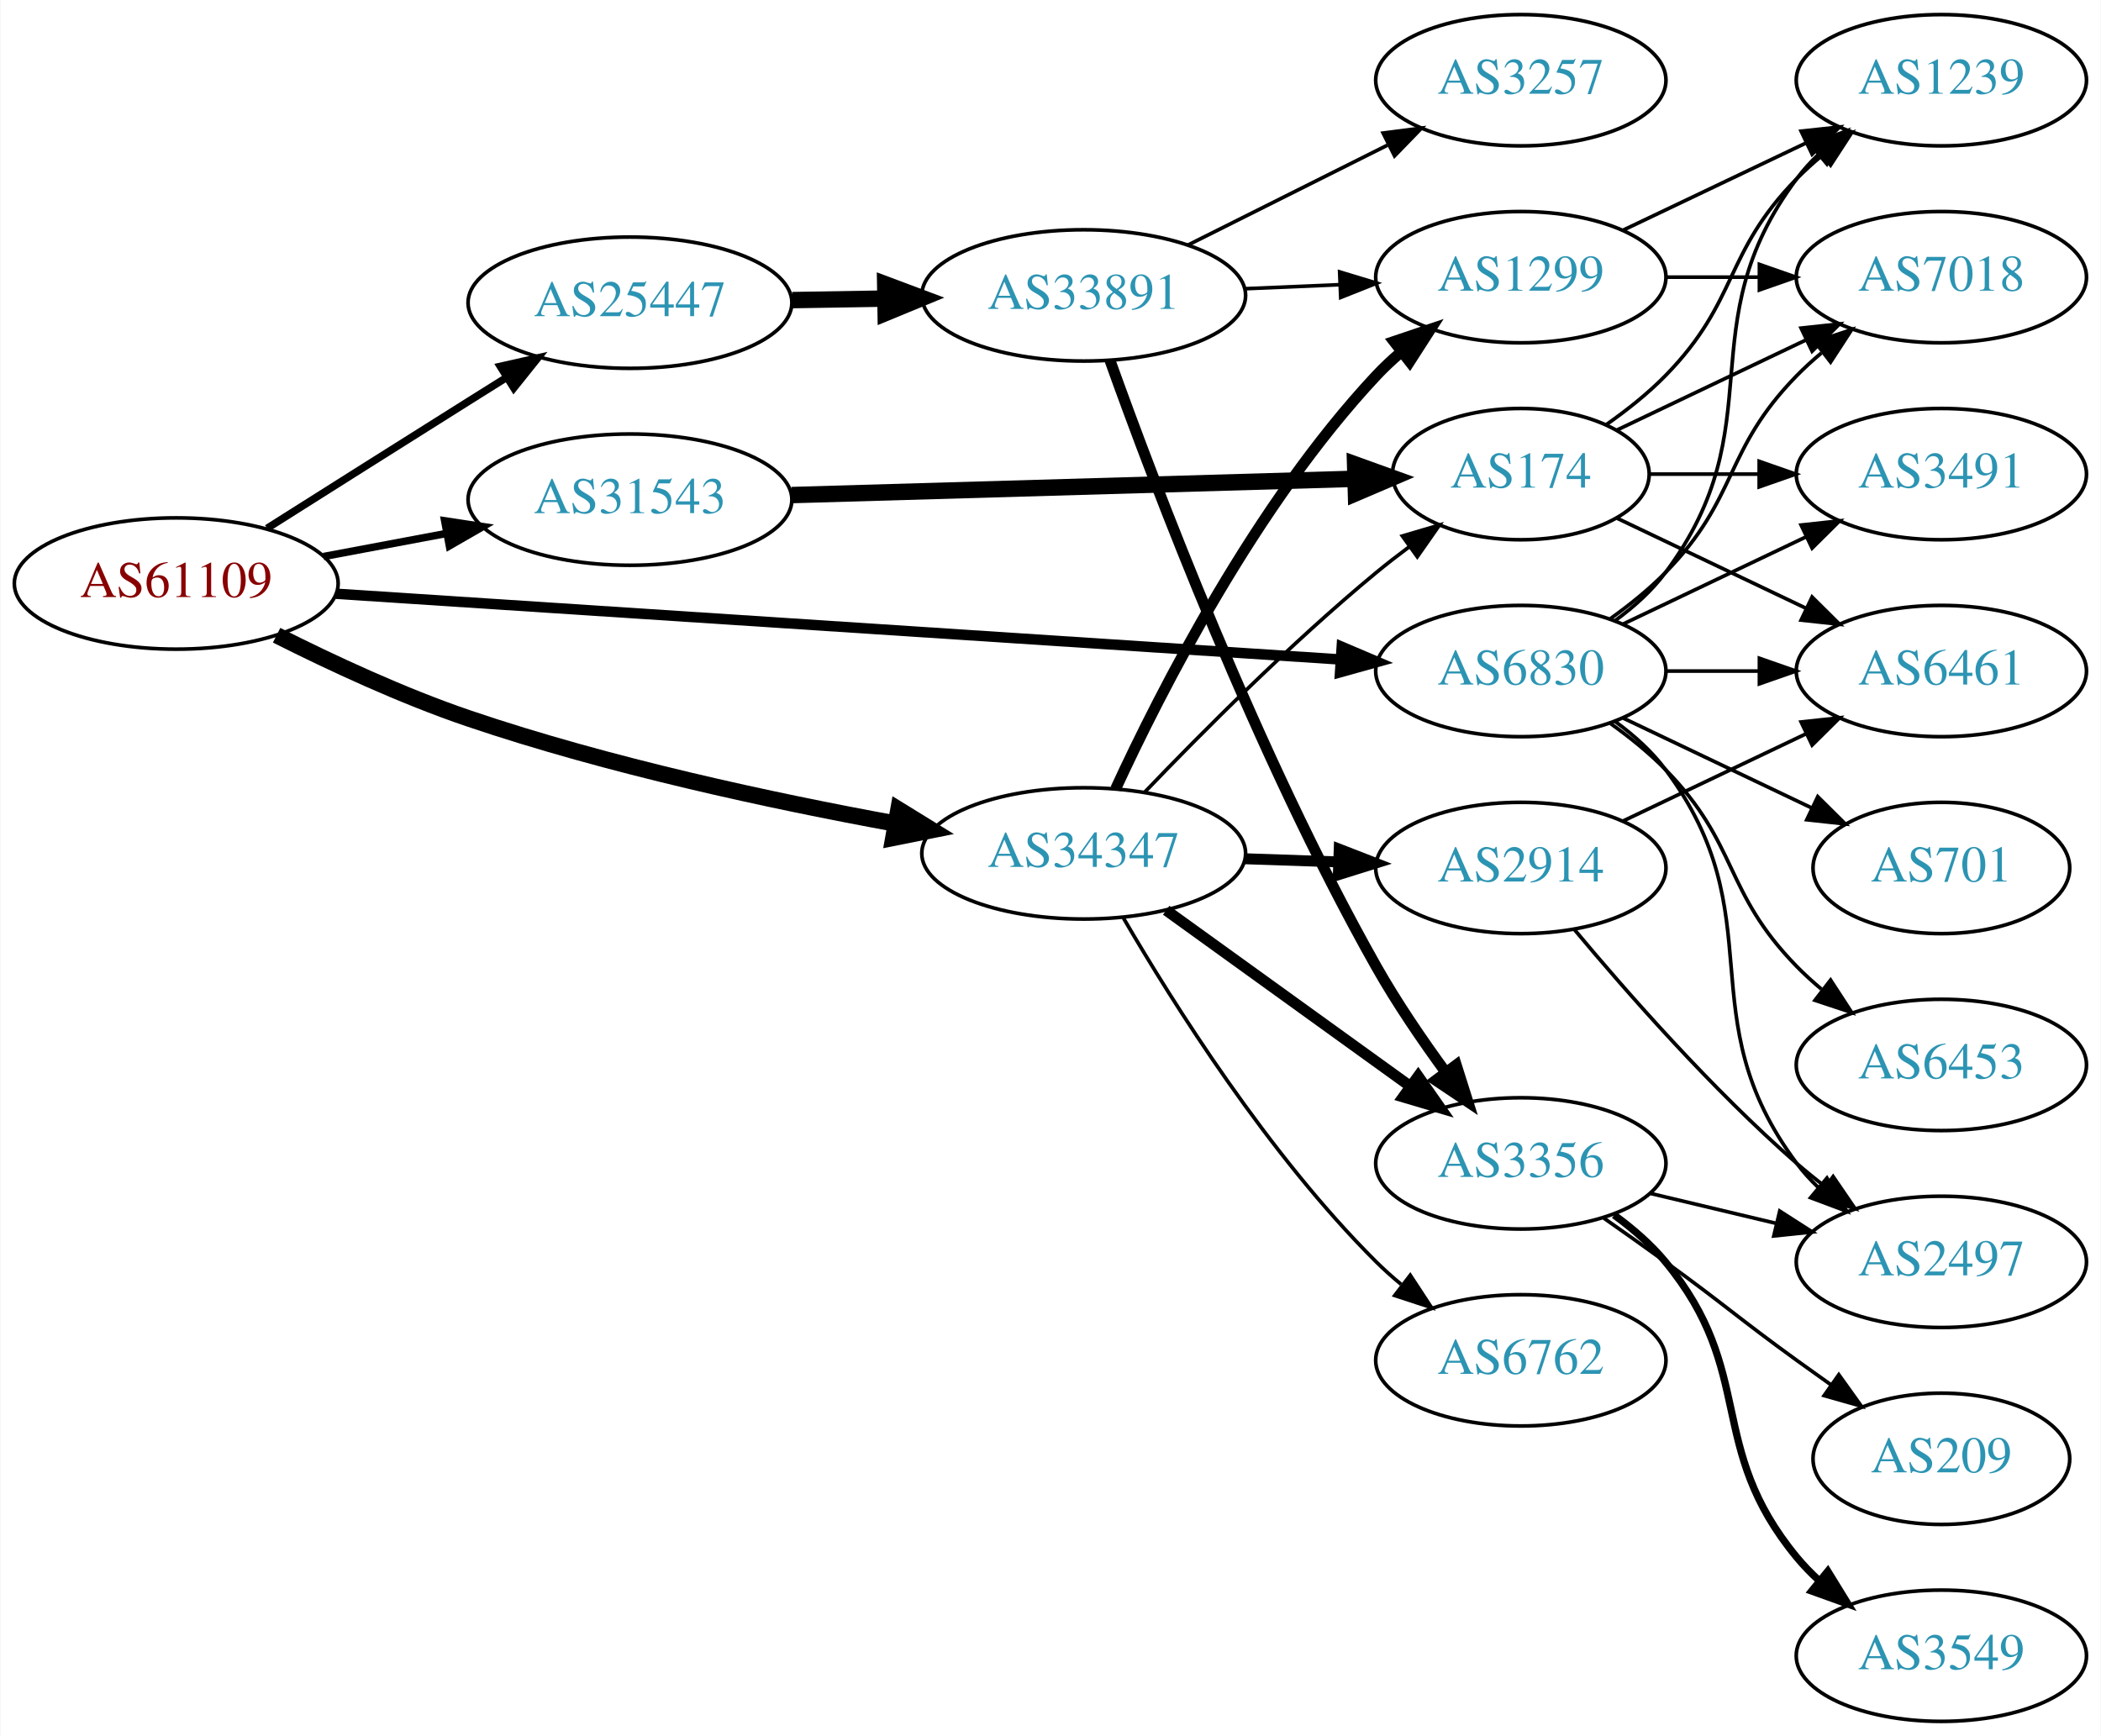
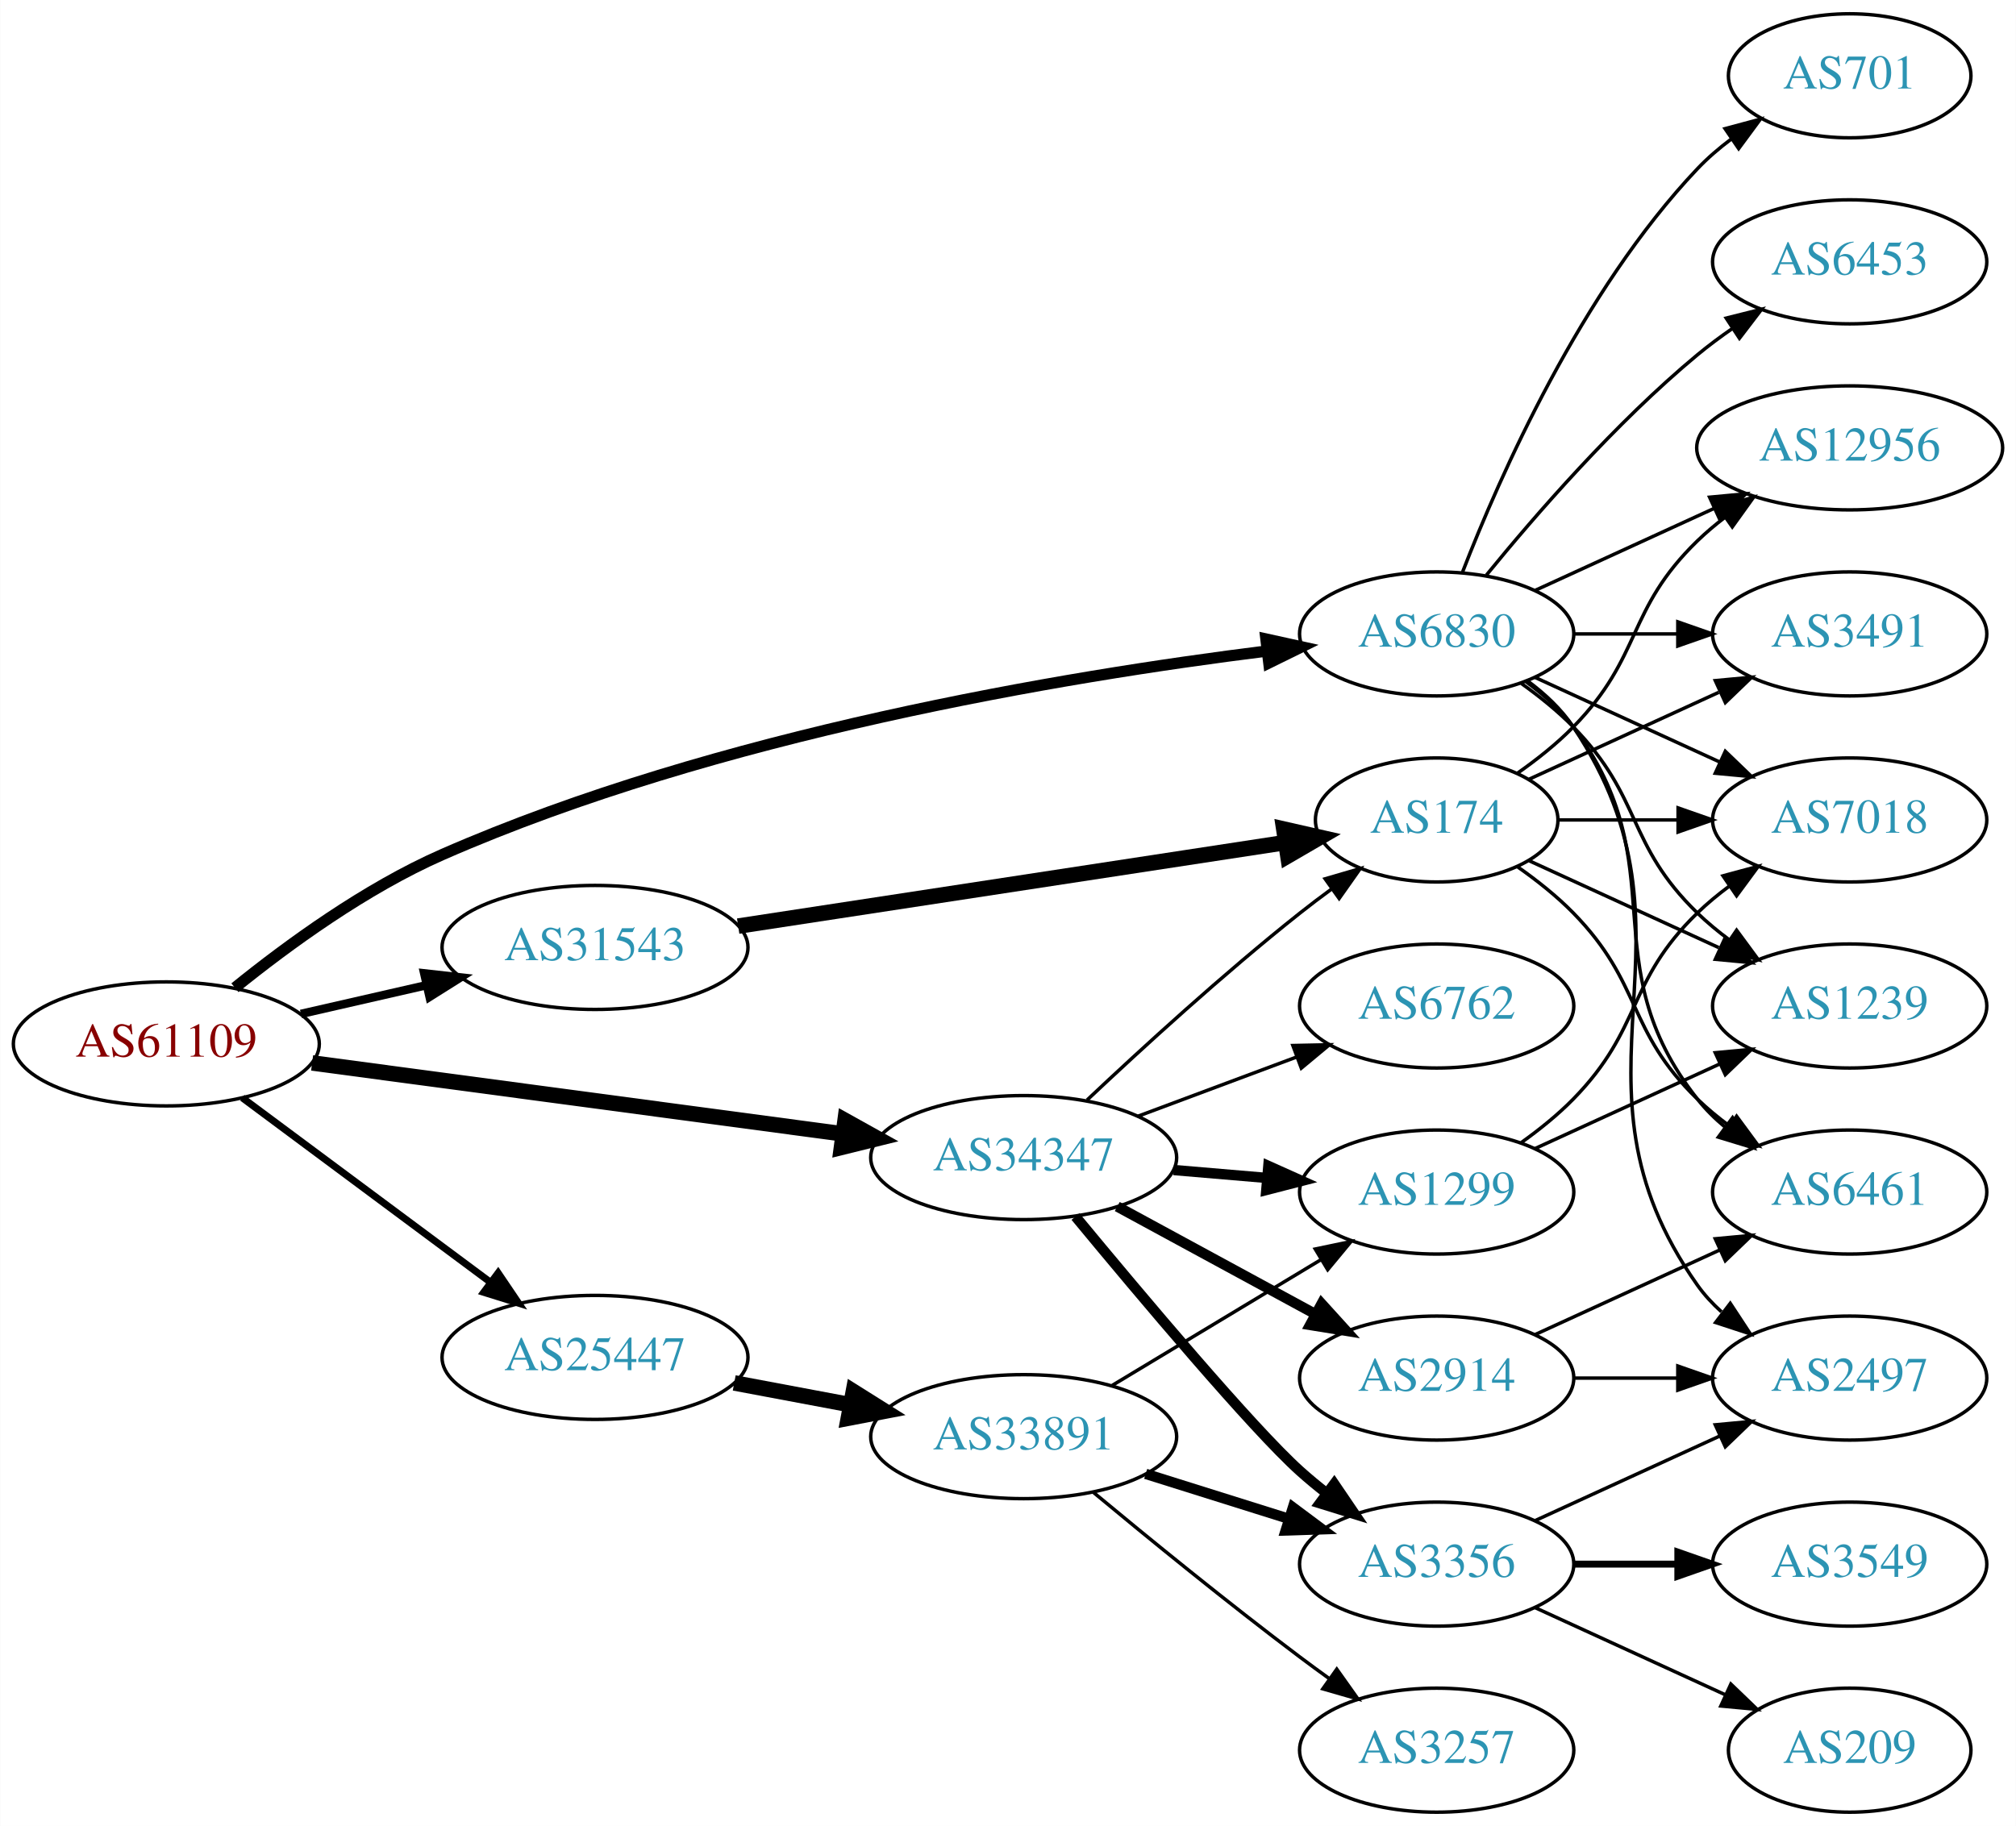
- <svg xmlns="http://www.w3.org/2000/svg" xmlns:xlink="http://www.w3.org/1999/xlink" width="576pt" height="476pt" viewBox="0.00 0.00 575.76 476.00">
-   <g id="graph0" class="graph" transform="scale(1 1) rotate(0) translate(4 472)">
-     <polygon fill="white" stroke="none" points="-4,4 -4,-472 571.762,-472 571.762,4 -4,4" />
+ <svg xmlns="http://www.w3.org/2000/svg" xmlns:xlink="http://www.w3.org/1999/xlink" width="585pt" height="530pt" viewBox="0.00 0.00 584.86 530.00">
+   <g id="graph0" class="graph" transform="scale(1 1) rotate(0) translate(4 526)">
+     <polygon fill="white" stroke="none" points="-4,4 -4,-526 580.862,-526 580.862,4 -4,4" />
    <g id="node1" class="node">
      <g id="a_node1">
        <a xlink:href="/asn/61109" xlink:title="AS61109 ~ Stadtgemeinde/Stadtwerke Imst [AT]">
-           <ellipse fill="#ffffff" stroke="black" cx="44.196" cy="-312" rx="44.393" ry="18" />
-           <text text-anchor="middle" x="44.196" y="-308.3" font-family="Times,serif" font-size="14.00" fill="#880000">AS61109</text>
+           <ellipse fill="#ffffff" stroke="black" cx="44.196" cy="-223" rx="44.393" ry="18" />
+           <text text-anchor="middle" x="44.196" y="-219.3" font-family="Times,serif" font-size="14.00" fill="#880000">AS61109</text>
        </a>
      </g>
    </g>
    <g id="node2" class="node">
      <g id="a_node2">
        <a xlink:href="/asn/6830" xlink:title="AS6830 ~ LGI-UPC [AT]">
-           <ellipse fill="#ffffff" stroke="black" cx="412.823" cy="-288" rx="39.794" ry="18" />
-           <text text-anchor="middle" x="412.823" y="-284.3" font-family="Times,serif" font-size="14.00" fill="#2c94b3">AS6830</text>
+           <ellipse fill="#ffffff" stroke="black" cx="412.823" cy="-342" rx="39.794" ry="18" />
+           <text text-anchor="middle" x="412.823" y="-338.3" font-family="Times,serif" font-size="14.00" fill="#2c94b3">AS6830</text>
        </a>
      </g>
    </g>
    <g id="edge1" class="edge">
-       <path fill="none" stroke="black" stroke-width="2.864" d="M87.97,-309.2C156.654,-304.704 291.122,-295.901 363.294,-291.177" />
-       <polygon fill="black" stroke="black" stroke-width="2.864" points="363.725,-294.656 373.475,-290.51 363.268,-287.671 363.725,-294.656" />
+       <path fill="none" stroke="black" stroke-width="3.273" d="M64.098,-239.304C79.396,-251.68 102.007,-268.19 124.392,-278 204.122,-312.943 304.952,-329.716 363.539,-337.031" />
+       <polygon fill="black" stroke="black" stroke-width="3.273" points="363.274,-340.525 373.622,-338.249 364.113,-333.575 363.274,-340.525" />
    </g>
    <g id="node3" class="node">
      <g id="a_node3">
        <a xlink:href="/asn/25447" xlink:title="AS25447 ~ Hackl-Str. 1, Object 2, OG2 [AT]">
-           <ellipse fill="#ffffff" stroke="black" cx="168.588" cy="-389" rx="44.393" ry="18" />
-           <text text-anchor="middle" x="168.588" y="-385.3" font-family="Times,serif" font-size="14.00" fill="#2c94b3">AS25447</text>
+           <ellipse fill="#ffffff" stroke="black" cx="168.588" cy="-132" rx="44.393" ry="18" />
+           <text text-anchor="middle" x="168.588" y="-128.3" font-family="Times,serif" font-size="14.00" fill="#2c94b3">AS25447</text>
        </a>
      </g>
    </g>
    <g id="edge2" class="edge">
-       <path fill="none" stroke="black" stroke-width="2.045" d="M69.091,-327.125C84.797,-337.057 105.804,-350.323 124.392,-362 127.75,-364.11 131.258,-366.309 134.758,-368.501" />
-       <polygon fill="black" stroke="black" stroke-width="2.045" points="133.025,-371.545 143.359,-373.882 136.738,-365.611 133.025,-371.545" />
+       <path fill="none" stroke="black" stroke-width="2.045" d="M66.236,-207.357C86.114,-192.577 116.114,-170.272 138.321,-153.761" />
+       <polygon fill="black" stroke="black" stroke-width="2.045" points="140.477,-156.519 146.413,-147.744 136.3,-150.902 140.477,-156.519" />
    </g>
    <g id="node4" class="node">
      <g id="a_node4">
        <a xlink:href="/asn/31543" xlink:title="AS31543 ~ myNET gmbh [AT]">
-           <ellipse fill="#ffffff" stroke="black" cx="168.588" cy="-335" rx="44.393" ry="18" />
-           <text text-anchor="middle" x="168.588" y="-331.3" font-family="Times,serif" font-size="14.00" fill="#2c94b3">AS31543</text>
+           <ellipse fill="#ffffff" stroke="black" cx="168.588" cy="-251" rx="44.393" ry="18" />
+           <text text-anchor="middle" x="168.588" y="-247.3" font-family="Times,serif" font-size="14.00" fill="#2c94b3">AS31543</text>
        </a>
      </g>
    </g>
    <g id="edge3" class="edge">
-       <path fill="none" stroke="black" stroke-width="2.045" d="M84.595,-319.404C95.296,-321.415 107.019,-323.618 118.196,-325.718" />
-       <polygon fill="black" stroke="black" stroke-width="2.045" points="117.788,-329.203 128.263,-327.61 119.081,-322.323 117.788,-329.203" />
+       <path fill="none" stroke="black" stroke-width="2.455" d="M83.251,-231.706C94.763,-234.34 107.558,-237.267 119.63,-240.028" />
+       <polygon fill="black" stroke="black" stroke-width="2.455" points="119.028,-243.481 129.557,-242.299 120.589,-236.657 119.028,-243.481" />
    </g>
    <g id="node5" class="node">
      <g id="a_node5">
        <a xlink:href="/asn/34347" xlink:title="AS34347 ~ Stadtwerke Hall in Tirol GmbH [AT]">
-           <ellipse fill="#ffffff" stroke="black" cx="292.98" cy="-238" rx="44.393" ry="18" />
-           <text text-anchor="middle" x="292.98" y="-234.3" font-family="Times,serif" font-size="14.00" fill="#2c94b3">AS34347</text>
+           <ellipse fill="#ffffff" stroke="black" cx="292.98" cy="-190" rx="44.393" ry="18" />
+           <text text-anchor="middle" x="292.98" y="-186.3" font-family="Times,serif" font-size="14.00" fill="#2c94b3">AS34347</text>
        </a>
      </g>
    </g>
    <g id="edge4" class="edge">
-       <path fill="none" stroke="black" stroke-width="4.5" d="M71.714,-297.82C86.817,-290.204 106.285,-281.145 124.392,-275 162.747,-261.983 207.623,-252.358 241.28,-246.192" />
-       <polygon fill="black" stroke="black" stroke-width="4.5" points="242.196,-250.028 251.345,-244.39 240.808,-242.277 242.196,-250.028" />
+       <path fill="none" stroke="black" stroke-width="4.5" d="M86.502,-217.477C128.854,-211.813 194.818,-202.993 240.533,-196.879" />
+       <polygon fill="black" stroke="black" stroke-width="4.5" points="241.15,-200.77 250.539,-195.541 240.106,-192.964 241.15,-200.77" />
    </g>
    <g id="node6" class="node">
      <g id="a_node6">
-         <a xlink:href="/asn/6453" xlink:title="AS6453 ~ TATA COMMUNICATIONS (AMERICA) INC [US]">
-           <ellipse fill="#ffffff" stroke="black" cx="528.116" cy="-180" rx="39.794" ry="18" />
-           <text text-anchor="middle" x="528.116" y="-176.3" font-family="Times,serif" font-size="14.00" fill="#2c94b3">AS6453</text>
+         <a xlink:href="/asn/3491" xlink:title="AS3491 ~ PCCW Global, Inc. [US]">
+           <ellipse fill="#ffffff" stroke="black" cx="532.666" cy="-342" rx="39.794" ry="18" />
+           <text text-anchor="middle" x="532.666" y="-338.3" font-family="Times,serif" font-size="14.00" fill="#2c94b3">AS3491</text>
        </a>
      </g>
    </g>
    <g id="edge5" class="edge">
-       <path fill="none" stroke="black" d="M437.417,-273.611C442.673,-269.852 448.005,-265.563 452.469,-261 472.642,-240.383 468.297,-227.617 488.469,-207 490.562,-204.861 492.846,-202.782 495.222,-200.79" />
-       <polygon fill="black" stroke="black" points="497.741,-203.268 503.522,-194.389 493.466,-197.725 497.741,-203.268" />
+       <path fill="none" stroke="black" d="M452.736,-342C462.289,-342 472.639,-342 482.601,-342" />
+       <polygon fill="black" stroke="black" points="482.794,-345.5 492.794,-342 482.794,-338.5 482.794,-345.5" />
    </g>
    <g id="node7" class="node">
      <g id="a_node7">
        <a xlink:href="/asn/2497" xlink:title="AS2497 ~ Internet Initiative Japan Inc. [JP]">
-           <ellipse fill="#ffffff" stroke="black" cx="528.116" cy="-126" rx="39.794" ry="18" />
-           <text text-anchor="middle" x="528.116" y="-122.3" font-family="Times,serif" font-size="14.00" fill="#2c94b3">AS2497</text>
+           <ellipse fill="#ffffff" stroke="black" cx="532.666" cy="-126" rx="39.794" ry="18" />
+           <text text-anchor="middle" x="532.666" y="-122.3" font-family="Times,serif" font-size="14.00" fill="#2c94b3">AS2497</text>
        </a>
      </g>
    </g>
    <g id="edge6" class="edge">
-       <path fill="none" stroke="black" d="M438.754,-274.118C443.83,-270.389 448.748,-265.984 452.469,-261 482.741,-220.458 458.198,-193.542 488.469,-153 490.214,-150.664 492.221,-148.455 494.385,-146.383" />
-       <polygon fill="black" stroke="black" points="496.744,-148.973 502.185,-139.882 492.262,-143.595 496.744,-148.973" />
+       <path fill="none" stroke="black" d="M439.142,-328.393C444.198,-324.649 449.01,-320.169 452.469,-315 493.494,-253.706 445.89,-213.225 488.469,-153 490.461,-150.184 492.848,-147.599 495.464,-145.24" />
+       <polygon fill="black" stroke="black" points="498.016,-147.694 503.832,-138.838 493.763,-142.135 498.016,-147.694" />
    </g>
    <g id="node8" class="node">
      <g id="a_node8">
-         <a xlink:href="/asn/1239" xlink:title="AS1239 ~ Sprint [US]">
-           <ellipse fill="#ffffff" stroke="black" cx="528.116" cy="-450" rx="39.794" ry="18" />
-           <text text-anchor="middle" x="528.116" y="-446.3" font-family="Times,serif" font-size="14.00" fill="#2c94b3">AS1239</text>
+         <a xlink:href="/asn/701" xlink:title="AS701 ~ UUNET [US]">
+           <ellipse fill="#ffffff" stroke="black" cx="532.666" cy="-504" rx="35.194" ry="18" />
+           <text text-anchor="middle" x="532.666" y="-500.3" font-family="Times,serif" font-size="14.00" fill="#2c94b3">AS701</text>
        </a>
      </g>
    </g>
    <g id="edge7" class="edge">
-       <path fill="none" stroke="black" d="M438.754,-301.882C443.83,-305.611 448.748,-310.016 452.469,-315 482.741,-355.542 458.198,-382.458 488.469,-423 490.214,-425.336 492.221,-427.545 494.385,-429.617" />
-       <polygon fill="black" stroke="black" points="492.262,-432.405 502.185,-436.118 496.744,-427.027 492.262,-432.405" />
+       <path fill="none" stroke="black" d="M420.346,-359.994C431.097,-387.728 454.754,-441.429 488.469,-477 491.412,-480.105 494.786,-483.001 498.321,-485.655" />
+       <polygon fill="black" stroke="black" points="496.507,-488.654 506.74,-491.397 500.451,-482.871 496.507,-488.654" />
    </g>
    <g id="node9" class="node">
      <g id="a_node9">
-         <a xlink:href="/asn/6461" xlink:title="AS6461 ~ Zayo Bandwidth [US]">
-           <ellipse fill="#ffffff" stroke="black" cx="528.116" cy="-288" rx="39.794" ry="18" />
-           <text text-anchor="middle" x="528.116" y="-284.3" font-family="Times,serif" font-size="14.00" fill="#2c94b3">AS6461</text>
+         <a xlink:href="/asn/12956" xlink:title="AS12956 ~ TELXIUS [ES]">
+           <ellipse fill="#ffffff" stroke="black" cx="532.666" cy="-396" rx="44.393" ry="18" />
+           <text text-anchor="middle" x="532.666" y="-392.3" font-family="Times,serif" font-size="14.00" fill="#2c94b3">AS12956</text>
        </a>
      </g>
    </g>
    <g id="edge8" class="edge">
-       <path fill="none" stroke="black" d="M452.495,-288C460.698,-288 469.462,-288 477.994,-288" />
-       <polygon fill="black" stroke="black" points="478.233,-291.5 488.233,-288 478.233,-284.5 478.233,-291.5" />
+       <path fill="none" stroke="black" d="M441.452,-354.661C456.95,-361.762 476.516,-370.728 493.463,-378.494" />
+       <polygon fill="black" stroke="black" points="492.016,-381.681 502.565,-382.665 494.933,-375.317 492.016,-381.681" />
    </g>
    <g id="node10" class="node">
      <g id="a_node10">
-         <a xlink:href="/asn/3491" xlink:title="AS3491 ~ PCCW Global, Inc. [US]">
-           <ellipse fill="#ffffff" stroke="black" cx="528.116" cy="-342" rx="39.794" ry="18" />
-           <text text-anchor="middle" x="528.116" y="-338.3" font-family="Times,serif" font-size="14.00" fill="#2c94b3">AS3491</text>
+         <a xlink:href="/asn/6461" xlink:title="AS6461 ~ Zayo Bandwidth [US]">
+           <ellipse fill="#ffffff" stroke="black" cx="532.666" cy="-180" rx="39.794" ry="18" />
+           <text text-anchor="middle" x="532.666" y="-176.3" font-family="Times,serif" font-size="14.00" fill="#2c94b3">AS6461</text>
        </a>
      </g>
    </g>
    <g id="edge9" class="edge">
-       <path fill="none" stroke="black" d="M440.959,-300.934C455.953,-308.081 474.774,-317.052 490.998,-324.785" />
-       <polygon fill="black" stroke="black" points="489.668,-328.028 500.201,-329.171 492.68,-321.709 489.668,-328.028" />
+       <path fill="none" stroke="black" d="M438.754,-328.118C443.83,-324.389 448.748,-319.984 452.469,-315 482.741,-274.458 457.171,-246.754 488.469,-207 490.794,-204.047 493.538,-201.33 496.497,-198.853" />
+       <polygon fill="black" stroke="black" points="498.69,-201.585 504.694,-192.855 494.557,-195.936 498.69,-201.585" />
    </g>
    <g id="node11" class="node">
      <g id="a_node11">
-         <a xlink:href="/asn/701" xlink:title="AS701 ~ UUNET [US]">
-           <ellipse fill="#ffffff" stroke="black" cx="528.116" cy="-234" rx="35.194" ry="18" />
-           <text text-anchor="middle" x="528.116" y="-230.3" font-family="Times,serif" font-size="14.00" fill="#2c94b3">AS701</text>
+         <a xlink:href="/asn/1239" xlink:title="AS1239 ~ Sprint [US]">
+           <ellipse fill="#ffffff" stroke="black" cx="532.666" cy="-234" rx="39.794" ry="18" />
+           <text text-anchor="middle" x="532.666" y="-230.3" font-family="Times,serif" font-size="14.00" fill="#2c94b3">AS1239</text>
        </a>
      </g>
    </g>
    <g id="edge10" class="edge">
-       <path fill="none" stroke="black" d="M440.959,-275.066C456.391,-267.71 475.877,-258.423 492.412,-250.541" />
-       <polygon fill="black" stroke="black" points="494.232,-253.551 501.754,-246.089 491.221,-247.232 494.232,-253.551" />
+       <path fill="none" stroke="black" d="M437.417,-327.611C442.673,-323.852 448.005,-319.563 452.469,-315 472.642,-294.383 467.776,-281.094 488.469,-261 491.315,-258.237 494.488,-255.614 497.789,-253.166" />
+       <polygon fill="black" stroke="black" points="499.854,-255.994 506.136,-247.462 495.905,-250.214 499.854,-255.994" />
    </g>
    <g id="node12" class="node">
      <g id="a_node12">
-         <a xlink:href="/asn/7018" xlink:title="AS7018 ~ AT&amp;T Services, Inc. [US]">
-           <ellipse fill="#ffffff" stroke="black" cx="528.116" cy="-396" rx="39.794" ry="18" />
-           <text text-anchor="middle" x="528.116" y="-392.3" font-family="Times,serif" font-size="14.00" fill="#2c94b3">AS7018</text>
+         <a xlink:href="/asn/6453" xlink:title="AS6453 ~ TATA COMMUNICATIONS (AMERICA) INC [US]">
+           <ellipse fill="#ffffff" stroke="black" cx="532.666" cy="-450" rx="39.794" ry="18" />
+           <text text-anchor="middle" x="532.666" y="-446.3" font-family="Times,serif" font-size="14.00" fill="#2c94b3">AS6453</text>
        </a>
      </g>
    </g>
    <g id="edge11" class="edge">
-       <path fill="none" stroke="black" d="M437.417,-302.389C442.673,-306.148 448.005,-310.437 452.469,-315 472.642,-335.617 468.297,-348.383 488.469,-369 490.562,-371.139 492.846,-373.218 495.222,-375.21" />
-       <polygon fill="black" stroke="black" points="493.466,-378.275 503.522,-381.611 497.741,-372.732 493.466,-378.275" />
+       <path fill="none" stroke="black" d="M427.242,-359.065C441.357,-376.375 464.771,-403.345 488.469,-423 491.686,-425.668 495.186,-428.27 498.757,-430.741" />
+       <polygon fill="black" stroke="black" points="496.835,-433.666 507.113,-436.236 500.68,-427.817 496.835,-433.666" />
    </g>
    <g id="node13" class="node">
      <g id="a_node13">
+         <a xlink:href="/asn/7018" xlink:title="AS7018 ~ AT&amp;T Services, Inc. [US]">
+           <ellipse fill="#ffffff" stroke="black" cx="532.666" cy="-288" rx="39.794" ry="18" />
+           <text text-anchor="middle" x="532.666" y="-284.3" font-family="Times,serif" font-size="14.00" fill="#2c94b3">AS7018</text>
+         </a>
+       </g>
+     </g>
+     <g id="edge12" class="edge">
+       <path fill="none" stroke="black" d="M441.452,-329.339C457.409,-322.027 477.679,-312.739 494.962,-304.819" />
+       <polygon fill="black" stroke="black" points="496.577,-307.929 504.21,-300.581 493.661,-301.565 496.577,-307.929" />
+     </g>
+     <g id="node14" class="node">
+       <g id="a_node14">
        <a xlink:href="/asn/33891" xlink:title="AS33891 ~ CORE-BACKBONE GMBH GLOBAL NETWORK [DE]">
-           <ellipse fill="#ffffff" stroke="black" cx="292.98" cy="-391" rx="44.393" ry="18" />
-           <text text-anchor="middle" x="292.98" y="-387.3" font-family="Times,serif" font-size="14.00" fill="#2c94b3">AS33891</text>
-         </a>
-       </g>
-     </g>
-     <g id="edge12" class="edge">
-       <path fill="none" stroke="black" stroke-width="4.5" d="M213.084,-389.711C221.29,-389.845 229.961,-389.987 238.434,-390.125" />
-       <polygon fill="black" stroke="black" stroke-width="4.5" points="238.562,-394.065 248.625,-390.292 238.691,-386.191 238.562,-394.065" />
-     </g>
-     <g id="node19" class="node">
-       <g id="a_node19">
+           <ellipse fill="#ffffff" stroke="black" cx="292.98" cy="-109" rx="44.393" ry="18" />
+           <text text-anchor="middle" x="292.98" y="-105.3" font-family="Times,serif" font-size="14.00" fill="#2c94b3">AS33891</text>
+         </a>
+       </g>
+     </g>
+     <g id="edge13" class="edge">
+       <path fill="none" stroke="black" stroke-width="4.5" d="M208.988,-124.596C219.688,-122.585 231.411,-120.382 242.589,-118.282" />
+       <polygon fill="black" stroke="black" stroke-width="4.5" points="243.554,-122.107 252.655,-116.39 242.1,-114.367 243.554,-122.107" />
+     </g>
+     <g id="node20" class="node">
+       <g id="a_node20">
        <a xlink:href="/asn/174" xlink:title="AS174 ~ Cogent Communications [US]">
-           <ellipse fill="#ffffff" stroke="black" cx="412.823" cy="-342" rx="35.194" ry="18" />
-           <text text-anchor="middle" x="412.823" y="-338.3" font-family="Times,serif" font-size="14.00" fill="#2c94b3">AS174</text>
-         </a>
-       </g>
-     </g>
-     <g id="edge19" class="edge">
-       <path fill="none" stroke="black" stroke-width="4.5" d="M212.895,-336.251C256.486,-337.511 323.395,-339.445 367.384,-340.716" />
-       <polygon fill="black" stroke="black" stroke-width="4.5" points="367.389,-344.655 377.498,-341.008 367.616,-336.783 367.389,-344.655" />
-     </g>
-     <g id="node15" class="node">
-       <g id="a_node15">
-         <a xlink:href="/asn/3356" xlink:title="AS3356 ~ Level 3 Parent, LLC [US]">
-           <ellipse fill="#ffffff" stroke="black" cx="412.823" cy="-153" rx="39.794" ry="18" />
-           <text text-anchor="middle" x="412.823" y="-149.3" font-family="Times,serif" font-size="14.00" fill="#2c94b3">AS3356</text>
-         </a>
-       </g>
-     </g>
-     <g id="edge24" class="edge">
-       <path fill="none" stroke="black" stroke-width="3" d="M315.595,-222.41C334.399,-208.846 361.816,-189.07 382.579,-174.094" />
-       <polygon fill="black" stroke="black" stroke-width="3" points="384.679,-176.894 390.742,-168.205 380.584,-171.217 384.679,-176.894" />
+           <ellipse fill="#ffffff" stroke="black" cx="412.823" cy="-288" rx="35.194" ry="18" />
+           <text text-anchor="middle" x="412.823" y="-284.3" font-family="Times,serif" font-size="14.00" fill="#2c94b3">AS174</text>
+         </a>
+       </g>
+     </g>
+     <g id="edge20" class="edge">
+       <path fill="none" stroke="black" stroke-width="4.5" d="M210.133,-257.193C254.116,-263.911 324.042,-274.592 368.925,-281.448" />
+       <polygon fill="black" stroke="black" stroke-width="4.5" points="368.454,-285.359 378.934,-282.976 369.643,-277.574 368.454,-285.359" />
    </g>
    <g id="node16" class="node">
      <g id="a_node16">
+         <a xlink:href="/asn/3356" xlink:title="AS3356 ~ Level 3 Parent, LLC [US]">
+           <ellipse fill="#ffffff" stroke="black" cx="412.823" cy="-72" rx="39.794" ry="18" />
+           <text text-anchor="middle" x="412.823" y="-68.3" font-family="Times,serif" font-size="14.00" fill="#2c94b3">AS3356</text>
+         </a>
+       </g>
+     </g>
+     <g id="edge27" class="edge">
+       <path fill="none" stroke="black" stroke-width="3" d="M308.013,-172.891C326.81,-150.15 359.392,-111.391 373.176,-99 375.611,-96.811 378.229,-94.647 380.912,-92.554" />
+       <polygon fill="black" stroke="black" stroke-width="3" points="383.092,-95.295 389.045,-86.531 378.926,-89.67 383.092,-95.295" />
+     </g>
+     <g id="node17" class="node">
+       <g id="a_node17">
        <a xlink:href="/asn/1299" xlink:title="AS1299 ~ Telia Carrier [EU]">
-           <ellipse fill="#ffffff" stroke="black" cx="412.823" cy="-396" rx="39.794" ry="18" />
-           <text text-anchor="middle" x="412.823" y="-392.3" font-family="Times,serif" font-size="14.00" fill="#2c94b3">AS1299</text>
-         </a>
-       </g>
-     </g>
-     <g id="edge25" class="edge">
-       <path fill="none" stroke="black" stroke-width="3" d="M301.721,-255.658C314.039,-282.373 340.123,-333.688 373.176,-369 375.221,-371.185 377.471,-373.296 379.824,-375.311" />
-       <polygon fill="black" stroke="black" stroke-width="3" points="378.044,-378.361 388.081,-381.752 382.349,-372.842 378.044,-378.361" />
-     </g>
-     <g id="edge27" class="edge">
-       <path fill="none" stroke="black" d="M309.644,-254.728C325.126,-270.892 349.819,-295.7 373.176,-315 376.059,-317.382 379.144,-319.774 382.266,-322.096" />
-       <polygon fill="black" stroke="black" points="380.347,-325.027 390.509,-328.025 384.435,-319.344 380.347,-325.027" />
-     </g>
-     <g id="node20" class="node">
-       <g id="a_node20">
-         <a xlink:href="/asn/2914" xlink:title="AS2914 ~ NTT America, Inc. [US]">
-           <ellipse fill="#ffffff" stroke="black" cx="412.823" cy="-234" rx="39.794" ry="18" />
-           <text text-anchor="middle" x="412.823" y="-230.3" font-family="Times,serif" font-size="14.00" fill="#2c94b3">AS2914</text>
+           <ellipse fill="#ffffff" stroke="black" cx="412.823" cy="-180" rx="39.794" ry="18" />
+           <text text-anchor="middle" x="412.823" y="-176.3" font-family="Times,serif" font-size="14.00" fill="#2c94b3">AS1299</text>
        </a>
      </g>
    </g>
    <g id="edge26" class="edge">
-       <path fill="none" stroke="black" stroke-width="3" d="M337.191,-236.533C345.504,-236.251 354.267,-235.954 362.749,-235.666" />
-       <polygon fill="black" stroke="black" stroke-width="3" points="363.032,-239.158 372.908,-235.321 362.795,-232.162 363.032,-239.158" />
+       <path fill="none" stroke="black" stroke-width="3" d="M336.524,-186.39C345.243,-185.65 354.482,-184.866 363.39,-184.11" />
+       <polygon fill="black" stroke="black" stroke-width="3" points="363.976,-187.573 373.644,-183.24 363.384,-180.598 363.976,-187.573" />
+     </g>
+     <g id="edge30" class="edge">
+       <path fill="none" stroke="black" d="M311.373,-206.708C327.073,-221.515 351.038,-243.448 373.176,-261 376.107,-263.323 379.222,-265.677 382.363,-267.977" />
+       <polygon fill="black" stroke="black" points="380.455,-270.915 390.627,-273.879 384.524,-265.219 380.455,-270.915" />
    </g>
    <g id="node21" class="node">
      <g id="a_node21">
        <a xlink:href="/asn/6762" xlink:title="AS6762 ~ TELECOM ITALIA SPARKLE S.p.A. [IT]">
-           <ellipse fill="#ffffff" stroke="black" cx="412.823" cy="-99" rx="39.794" ry="18" />
-           <text text-anchor="middle" x="412.823" y="-95.3" font-family="Times,serif" font-size="14.00" fill="#2c94b3">AS6762</text>
+           <ellipse fill="#ffffff" stroke="black" cx="412.823" cy="-234" rx="39.794" ry="18" />
+           <text text-anchor="middle" x="412.823" y="-230.3" font-family="Times,serif" font-size="14.00" fill="#2c94b3">AS6762</text>
        </a>
      </g>
    </g>
    <g id="edge28" class="edge">
-       <path fill="none" stroke="black" d="M303.873,-220.283C317.467,-196.933 343.624,-155.385 373.176,-126 375.299,-123.89 377.603,-121.832 379.994,-119.854" />
-       <polygon fill="black" stroke="black" points="382.507,-122.338 388.319,-113.479 378.252,-116.78 382.507,-122.338" />
-     </g>
-     <g id="node14" class="node">
-       <g id="a_node14">
+       <path fill="none" stroke="black" d="M326.181,-202.023C340.38,-207.325 357.206,-213.607 372.169,-219.194" />
+       <polygon fill="black" stroke="black" points="371.093,-222.528 381.686,-222.747 373.542,-215.971 371.093,-222.528" />
+     </g>
+     <g id="node22" class="node">
+       <g id="a_node22">
+         <a xlink:href="/asn/2914" xlink:title="AS2914 ~ NTT America, Inc. [US]">
+           <ellipse fill="#ffffff" stroke="black" cx="412.823" cy="-126" rx="39.794" ry="18" />
+           <text text-anchor="middle" x="412.823" y="-122.3" font-family="Times,serif" font-size="14.00" fill="#2c94b3">AS2914</text>
+         </a>
+       </g>
+     </g>
+     <g id="edge29" class="edge">
+       <path fill="none" stroke="black" stroke-width="3" d="M320.133,-175.796C337.072,-166.597 359.307,-154.521 377.639,-144.565" />
+       <polygon fill="black" stroke="black" stroke-width="3" points="379.435,-147.573 386.552,-139.725 376.094,-141.422 379.435,-147.573" />
+     </g>
+     <g id="node15" class="node">
+       <g id="a_node15">
        <a xlink:href="/asn/3257" xlink:title="AS3257 ~ GTT [DE]">
-           <ellipse fill="#ffffff" stroke="black" cx="412.823" cy="-450" rx="39.794" ry="18" />
-           <text text-anchor="middle" x="412.823" y="-446.3" font-family="Times,serif" font-size="14.00" fill="#2c94b3">AS3257</text>
-         </a>
-       </g>
-     </g>
-     <g id="edge13" class="edge">
-       <path fill="none" stroke="black" d="M321.609,-404.833C337.911,-412.994 358.714,-423.41 376.234,-432.182" />
-       <polygon fill="black" stroke="black" points="375.072,-435.514 385.581,-436.861 378.206,-429.255 375.072,-435.514" />
+           <ellipse fill="#ffffff" stroke="black" cx="412.823" cy="-18" rx="39.794" ry="18" />
+           <text text-anchor="middle" x="412.823" y="-14.3" font-family="Times,serif" font-size="14.00" fill="#2c94b3">AS3257</text>
+         </a>
+       </g>
    </g>
    <g id="edge14" class="edge">
-       <path fill="none" stroke="black" stroke-width="3" d="M300.201,-373.153C312.219,-339.576 340.358,-265.151 373.176,-207 378.759,-197.109 385.768,-186.834 392.279,-177.935" />
-       <polygon fill="black" stroke="black" stroke-width="3" points="395.116,-179.985 398.306,-169.882 389.512,-175.791 395.116,-179.985" />
+       <path fill="none" stroke="black" d="M313.208,-92.834C329.063,-79.658 352.266,-60.724 373.176,-45 375.942,-42.92 378.849,-40.791 381.774,-38.685" />
+       <polygon fill="black" stroke="black" points="383.835,-41.514 389.966,-32.874 379.785,-35.805 383.835,-41.514" />
    </g>
    <g id="edge15" class="edge">
-       <path fill="none" stroke="black" d="M337.191,-392.833C345.597,-393.19 354.464,-393.566 363.035,-393.93" />
-       <polygon fill="black" stroke="black" points="363.154,-397.438 373.293,-394.365 363.45,-390.444 363.154,-397.438" />
-     </g>
-     <g id="edge18" class="edge">
-       <path fill="none" stroke="black" d="M448.43,-144.752C459.301,-142.162 471.456,-139.265 482.898,-136.538" />
-       <polygon fill="black" stroke="black" points="483.804,-139.92 492.721,-134.197 482.182,-133.111 483.804,-139.92" />
-     </g>
-     <g id="node17" class="node">
-       <g id="a_node17">
-         <a xlink:href="/asn/3549" xlink:title="AS3549 ~ Level 3 Parent, LLC [US]">
-           <ellipse fill="#ffffff" stroke="black" cx="528.116" cy="-18" rx="39.794" ry="18" />
-           <text text-anchor="middle" x="528.116" y="-14.3" font-family="Times,serif" font-size="14.00" fill="#2c94b3">AS3549</text>
-         </a>
-       </g>
+       <path fill="none" stroke="black" stroke-width="3" d="M328.382,-98.199C341.393,-94.114 356.345,-89.419 369.965,-85.142" />
+       <polygon fill="black" stroke="black" stroke-width="3" points="371.109,-88.452 379.601,-82.117 369.012,-81.773 371.109,-88.452" />
    </g>
    <g id="edge16" class="edge">
-       <path fill="none" stroke="black" stroke-width="2" d="M438.404,-138.844C443.498,-135.128 448.512,-130.799 452.469,-126 477.534,-95.606 463.405,-75.394 488.469,-45 490.325,-42.751 492.412,-40.604 494.631,-38.576" />
-       <polygon fill="black" stroke="black" stroke-width="2" points="496.979,-41.178 502.535,-32.156 492.566,-35.744 496.979,-41.178" />
+       <path fill="none" stroke="black" d="M318.684,-123.884C336.28,-134.485 360.105,-148.84 379.254,-160.377" />
+       <polygon fill="black" stroke="black" points="377.585,-163.458 387.957,-165.621 381.198,-157.462 377.585,-163.458" />
+     </g>
+     <g id="edge19" class="edge">
+       <path fill="none" stroke="black" d="M441.452,-84.661C457.409,-91.973 477.679,-101.261 494.962,-109.181" />
+       <polygon fill="black" stroke="black" points="493.661,-112.435 504.21,-113.419 496.577,-106.071 493.661,-112.435" />
    </g>
    <g id="node18" class="node">
      <g id="a_node18">
+         <a xlink:href="/asn/3549" xlink:title="AS3549 ~ Level 3 Parent, LLC [US]">
+           <ellipse fill="#ffffff" stroke="black" cx="532.666" cy="-72" rx="39.794" ry="18" />
+           <text text-anchor="middle" x="532.666" y="-68.3" font-family="Times,serif" font-size="14.00" fill="#2c94b3">AS3549</text>
+         </a>
+       </g>
+     </g>
+     <g id="edge17" class="edge">
+       <path fill="none" stroke="black" stroke-width="2" d="M452.736,-72C462.289,-72 472.639,-72 482.601,-72" />
+       <polygon fill="black" stroke="black" stroke-width="2" points="482.794,-75.5 492.794,-72 482.794,-68.5 482.794,-75.5" />
+     </g>
+     <g id="node19" class="node">
+       <g id="a_node19">
        <a xlink:href="/asn/209" xlink:title="AS209 ~ CenturyLink Communications, LLC [US]">
-           <ellipse fill="#ffffff" stroke="black" cx="528.116" cy="-72" rx="35.194" ry="18" />
-           <text text-anchor="middle" x="528.116" y="-68.3" font-family="Times,serif" font-size="14.00" fill="#2c94b3">AS209</text>
-         </a>
-       </g>
-     </g>
-     <g id="edge17" class="edge">
-       <path fill="none" stroke="black" d="M435.58,-137.991C441.114,-134.121 447.033,-129.936 452.469,-126 468.669,-114.271 472.27,-110.729 488.469,-99 491.498,-96.807 494.677,-94.537 497.856,-92.287" />
-       <polygon fill="black" stroke="black" points="499.998,-95.059 506.166,-86.445 495.972,-89.333 499.998,-95.059" />
+           <ellipse fill="#ffffff" stroke="black" cx="532.666" cy="-18" rx="35.194" ry="18" />
+           <text text-anchor="middle" x="532.666" y="-14.3" font-family="Times,serif" font-size="14.00" fill="#2c94b3">AS209</text>
+         </a>
+       </g>
+     </g>
+     <g id="edge18" class="edge">
+       <path fill="none" stroke="black" d="M441.452,-59.339C457.868,-51.817 478.85,-42.202 496.446,-34.139" />
+       <polygon fill="black" stroke="black" points="498.191,-37.189 505.824,-29.842 495.275,-30.826 498.191,-37.189" />
+     </g>
+     <g id="edge33" class="edge">
+       <path fill="none" stroke="black" d="M441.452,-192.661C457.409,-199.973 477.679,-209.261 494.962,-217.181" />
+       <polygon fill="black" stroke="black" points="493.661,-220.435 504.21,-221.419 496.577,-214.071 493.661,-220.435" />
+     </g>
+     <g id="edge34" class="edge">
+       <path fill="none" stroke="black" d="M437.417,-194.389C442.673,-198.148 448.005,-202.437 452.469,-207 472.642,-227.617 467.776,-240.906 488.469,-261 491.315,-263.763 494.488,-266.386 497.789,-268.834" />
+       <polygon fill="black" stroke="black" points="495.905,-271.786 506.136,-274.538 499.854,-266.006 495.905,-271.786" />
+     </g>
+     <g id="edge22" class="edge">
+       <path fill="none" stroke="black" d="M439.684,-299.851C455.805,-307.238 476.807,-316.862 494.672,-325.048" />
+       <polygon fill="black" stroke="black" points="493.675,-328.441 504.224,-329.425 496.591,-322.077 493.675,-328.441" />
+     </g>
+     <g id="edge25" class="edge">
+       <path fill="none" stroke="black" d="M436.206,-301.532C441.848,-305.49 447.661,-310.086 452.469,-315 472.642,-335.617 467.776,-348.906 488.469,-369 490.956,-371.414 493.693,-373.722 496.546,-375.9" />
+       <polygon fill="black" stroke="black" points="494.584,-378.798 504.782,-381.671 498.601,-373.066 494.584,-378.798" />
+     </g>
+     <g id="edge23" class="edge">
+       <path fill="none" stroke="black" d="M436.206,-274.468C441.848,-270.51 447.661,-265.914 452.469,-261 472.642,-240.383 467.776,-227.094 488.469,-207 491.315,-204.237 494.488,-201.614 497.789,-199.166" />
+       <polygon fill="black" stroke="black" points="499.854,-201.994 506.136,-193.462 495.905,-196.214 499.854,-201.994" />
+     </g>
+     <g id="edge21" class="edge">
+       <path fill="none" stroke="black" d="M439.684,-276.149C455.805,-268.762 476.807,-259.138 494.672,-250.952" />
+       <polygon fill="black" stroke="black" points="496.591,-253.923 504.224,-246.575 493.675,-247.559 496.591,-253.923" />
+     </g>
+     <g id="edge24" class="edge">
+       <path fill="none" stroke="black" d="M448.225,-288C459.049,-288 471.216,-288 482.843,-288" />
+       <polygon fill="black" stroke="black" points="482.874,-291.5 492.874,-288 482.874,-284.5 482.874,-291.5" />
+     </g>
+     <g id="edge31" class="edge">
+       <path fill="none" stroke="black" d="M452.736,-126C462.289,-126 472.639,-126 482.601,-126" />
+       <polygon fill="black" stroke="black" points="482.794,-129.5 492.794,-126 482.794,-122.5 482.794,-129.5" />
    </g>
    <g id="edge32" class="edge">
-       <path fill="none" stroke="black" d="M440.959,-408.934C455.953,-416.081 474.774,-425.052 490.998,-432.785" />
-       <polygon fill="black" stroke="black" points="489.668,-436.028 500.201,-437.171 492.68,-429.709 489.668,-436.028" />
-     </g>
-     <g id="edge31" class="edge">
-       <path fill="none" stroke="black" d="M452.495,-396C460.698,-396 469.462,-396 477.994,-396" />
-       <polygon fill="black" stroke="black" points="478.233,-399.5 488.233,-396 478.233,-392.5 478.233,-399.5" />
-     </g>
-     <g id="edge20" class="edge">
-       <path fill="none" stroke="black" d="M436.206,-355.532C441.848,-359.49 447.661,-364.086 452.469,-369 472.642,-389.617 468.297,-402.383 488.469,-423 490.562,-425.139 492.846,-427.218 495.222,-429.21" />
-       <polygon fill="black" stroke="black" points="493.466,-432.275 503.522,-435.611 497.741,-426.732 493.466,-432.275" />
-     </g>
-     <g id="edge23" class="edge">
-       <path fill="none" stroke="black" d="M439.248,-329.881C454.551,-322.587 474.274,-313.186 491.156,-305.14" />
-       <polygon fill="black" stroke="black" points="492.675,-308.293 500.196,-300.831 489.663,-301.974 492.675,-308.293" />
-     </g>
-     <g id="edge22" class="edge">
-       <path fill="none" stroke="black" d="M448.122,-342C457.499,-342 467.85,-342 477.884,-342" />
-       <polygon fill="black" stroke="black" points="478.173,-345.5 488.173,-342 478.173,-338.5 478.173,-345.5" />
-     </g>
-     <g id="edge21" class="edge">
-       <path fill="none" stroke="black" d="M439.248,-354.119C454.551,-361.413 474.274,-370.814 491.156,-378.86" />
-       <polygon fill="black" stroke="black" points="489.663,-382.026 500.196,-383.169 492.675,-375.707 489.663,-382.026" />
-     </g>
-     <g id="edge30" class="edge">
-       <path fill="none" stroke="black" d="M427.453,-217.183C441.736,-200.071 465.282,-173.255 488.469,-153 490.935,-150.846 493.574,-148.706 496.271,-146.628" />
-       <polygon fill="black" stroke="black" points="498.444,-149.375 504.425,-140.63 494.296,-143.736 498.444,-149.375" />
-     </g>
-     <g id="edge29" class="edge">
-       <path fill="none" stroke="black" d="M440.959,-246.934C455.953,-254.081 474.774,-263.052 490.998,-270.785" />
-       <polygon fill="black" stroke="black" points="489.668,-274.028 500.201,-275.171 492.68,-267.709 489.668,-274.028" />
+       <path fill="none" stroke="black" d="M441.452,-138.661C457.409,-145.973 477.679,-155.261 494.962,-163.181" />
+       <polygon fill="black" stroke="black" points="493.661,-166.435 504.21,-167.419 496.577,-160.071 493.661,-166.435" />
    </g>
  </g>
</svg>
